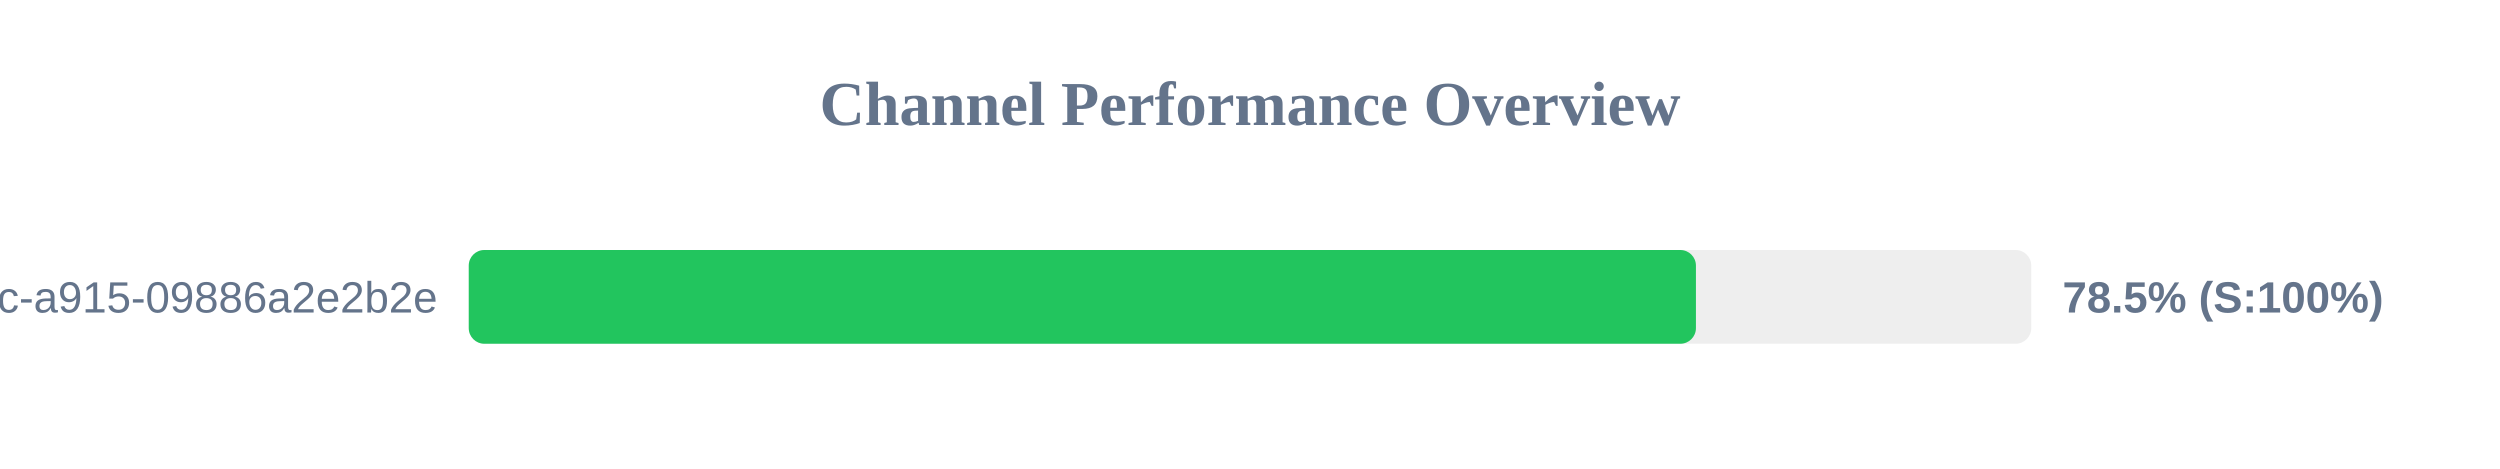
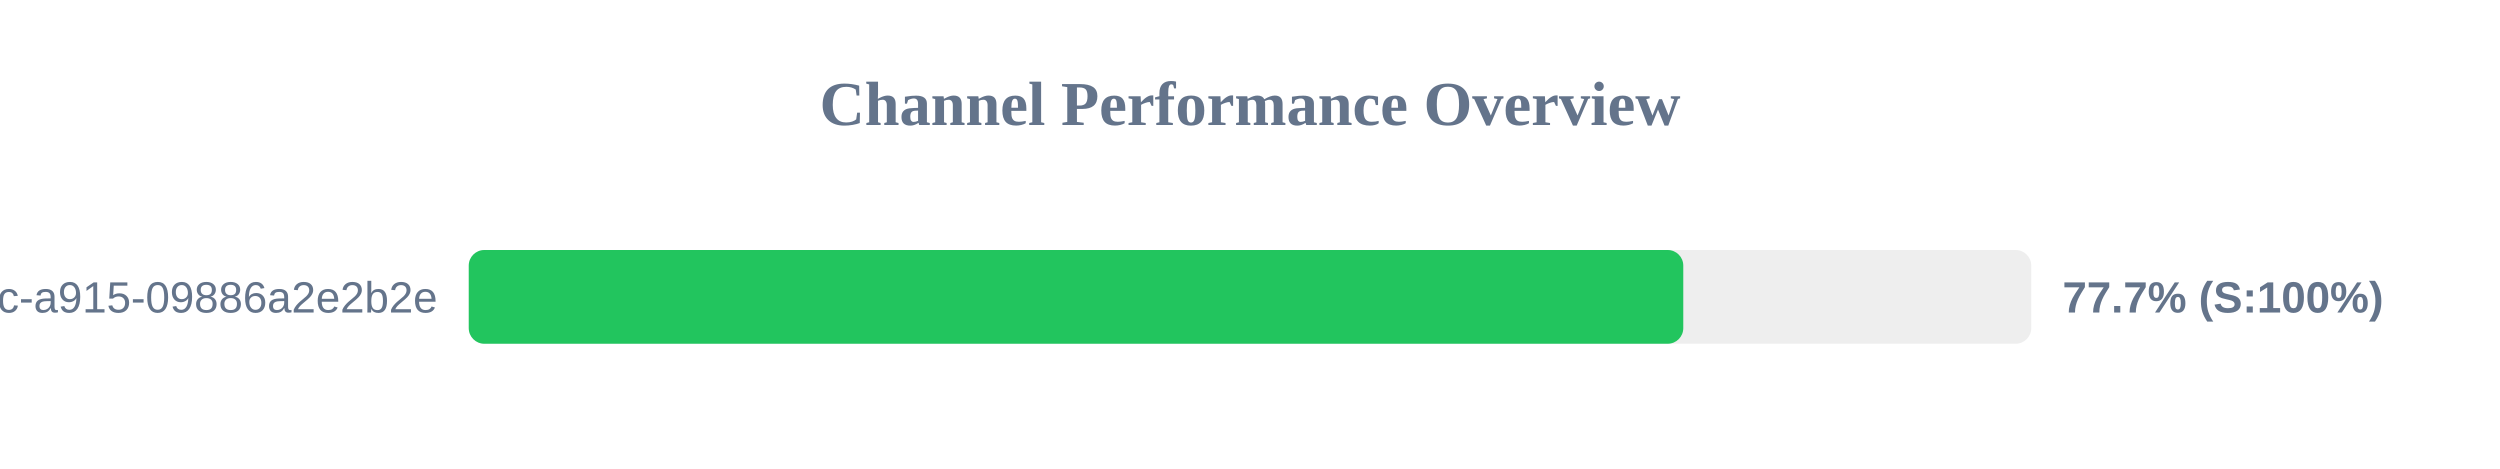
<svg xmlns="http://www.w3.org/2000/svg" width="800" height="150" version="1.1">
  <style>
        .row { font: 14px Arial; fill: #64748b; }
        .score { font: bold 14px Arial; fill: #64748b; }
    </style>
  <text x="400" y="40" text-anchor="middle" font-size="20px" font-weight="bold" fill="#64748b">Channel Performance Overview</text>
  <rect x="150" y="80" width="500" height="30" fill="#eee" rx="5" />
-   <rect x="150" y="80" width="392.7" height="30" fill="#22c55e" rx="5" />
+   <rect x="150" y="80" width="388.65" height="30" fill="#22c55e" rx="5" />
  <text x="140" y="100" text-anchor="end" class="row">?uuid=52816135-d3bc-46bc-a915-09886a2e2b2e</text>
-   <text x="660" y="100" text-anchor="start" class="score">78.5% (S:100%)</text>
+   <text x="660" y="100" text-anchor="start" class="score">77.7% (S:100%)</text>
</svg>
